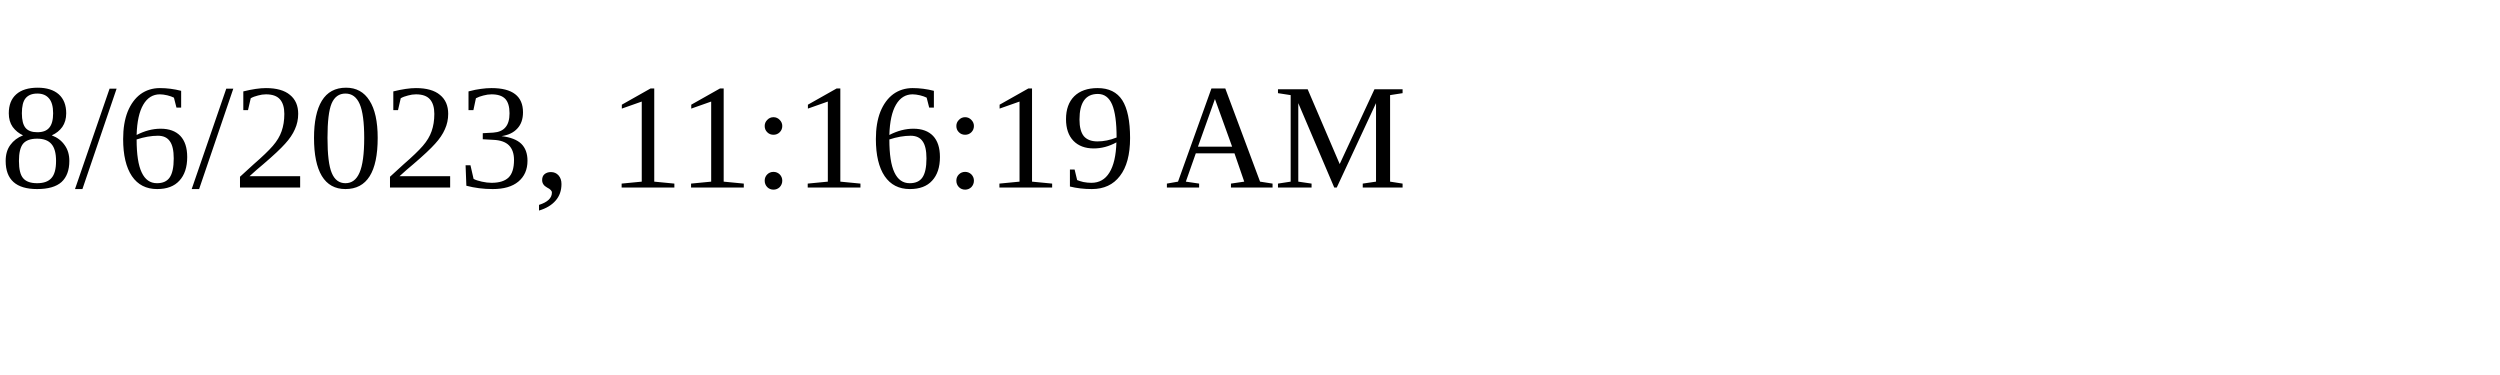
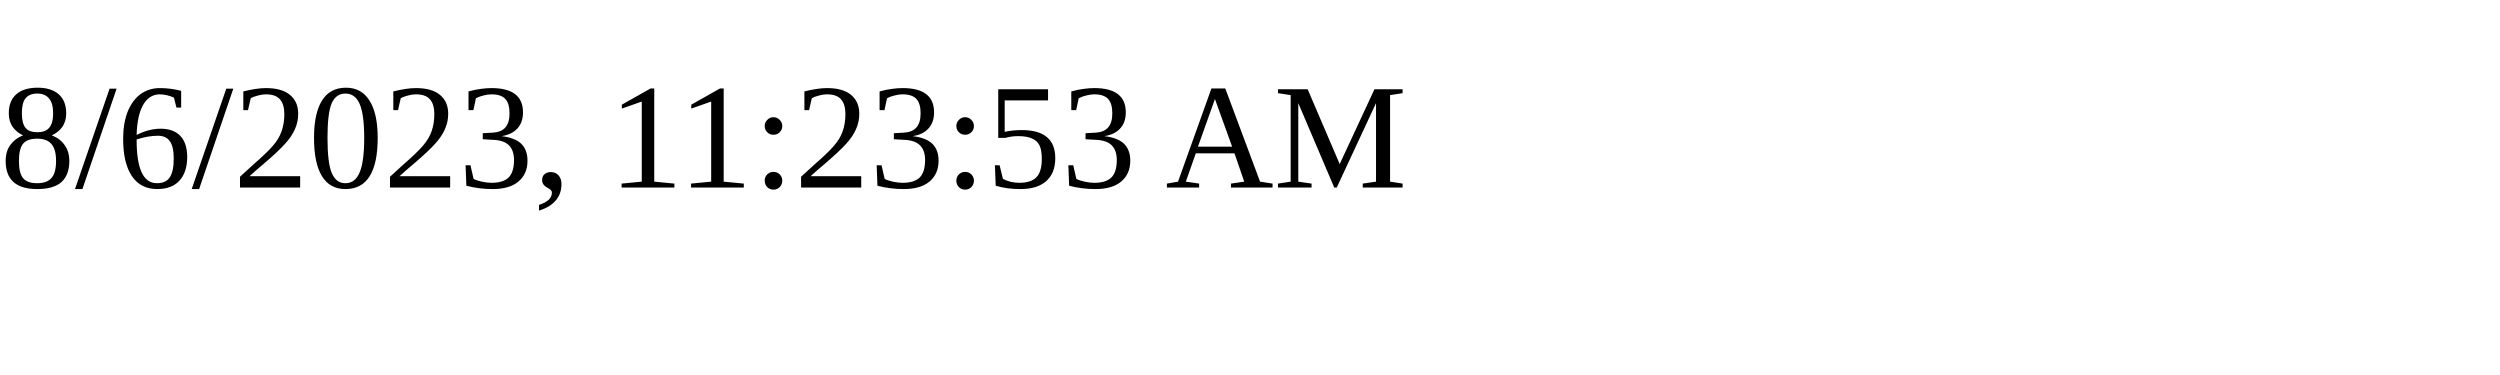
<svg xmlns="http://www.w3.org/2000/svg" height="30" width="200">
-   <text x="0" y="15">8/6/2023, 11:16:19 AM</text>
+   <text x="0" y="15">8/6/2023, 11:23:53 AM</text>
</svg>
